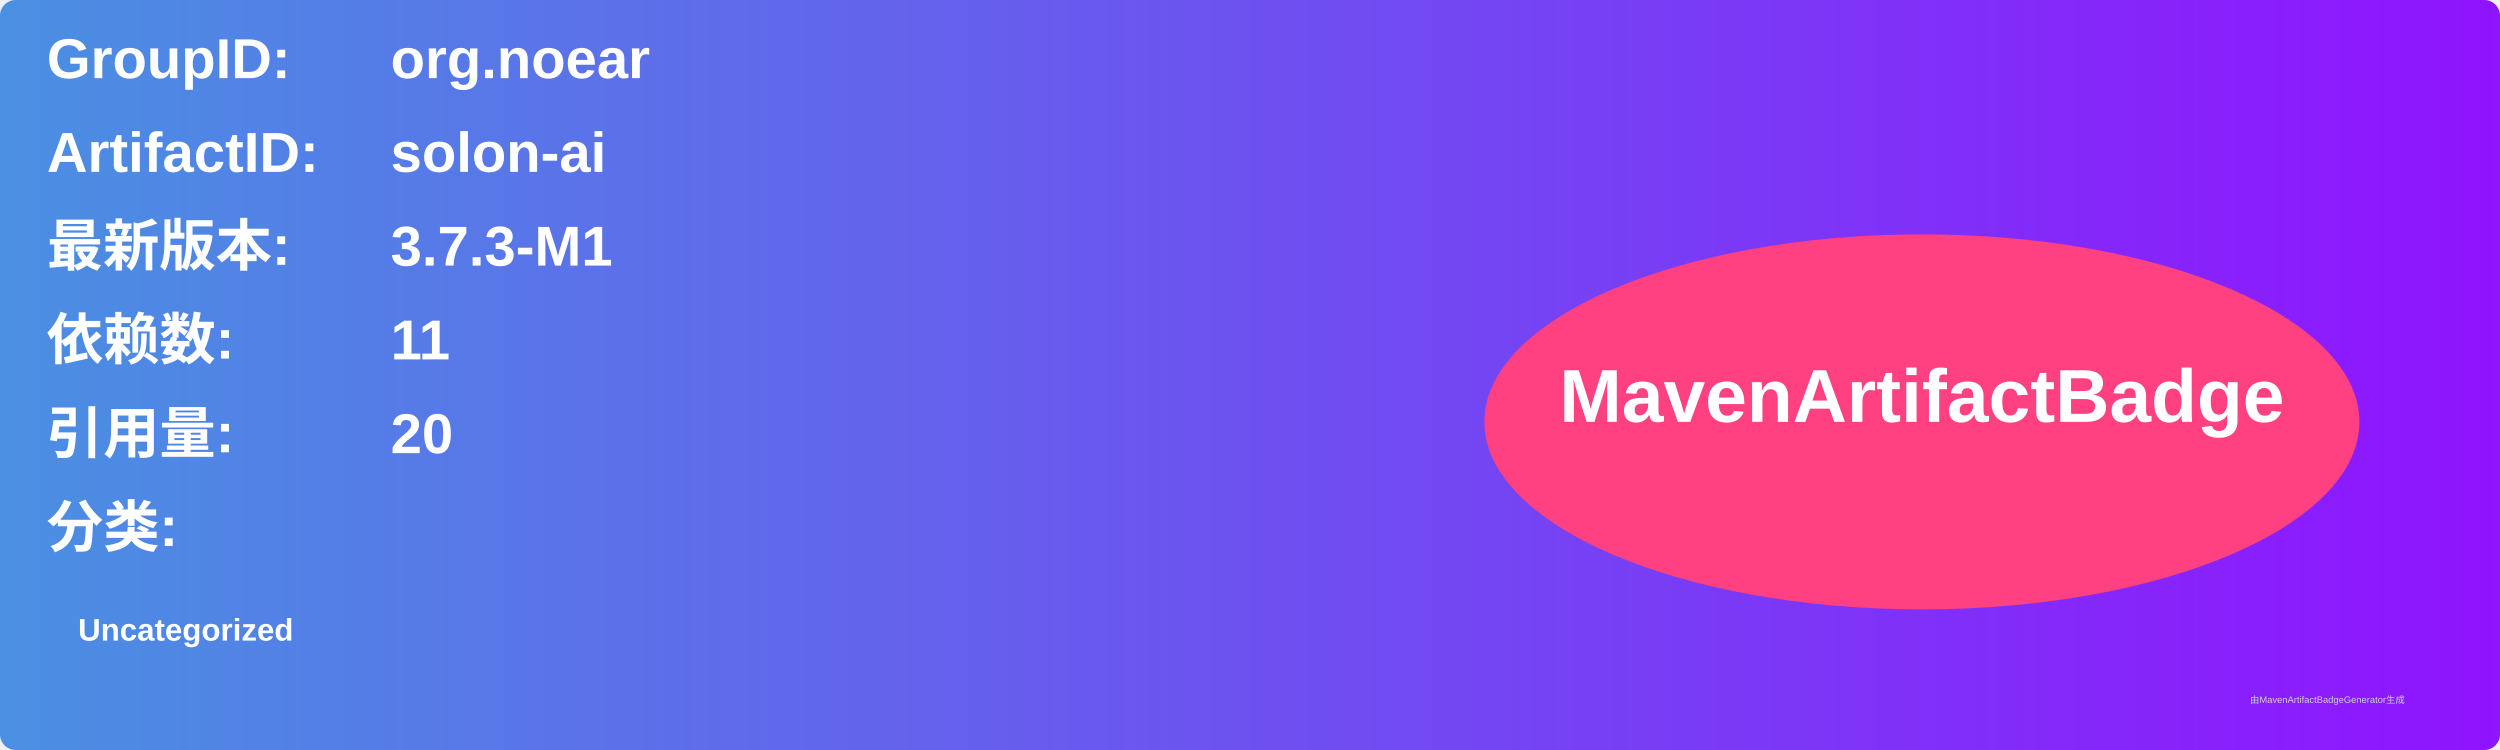
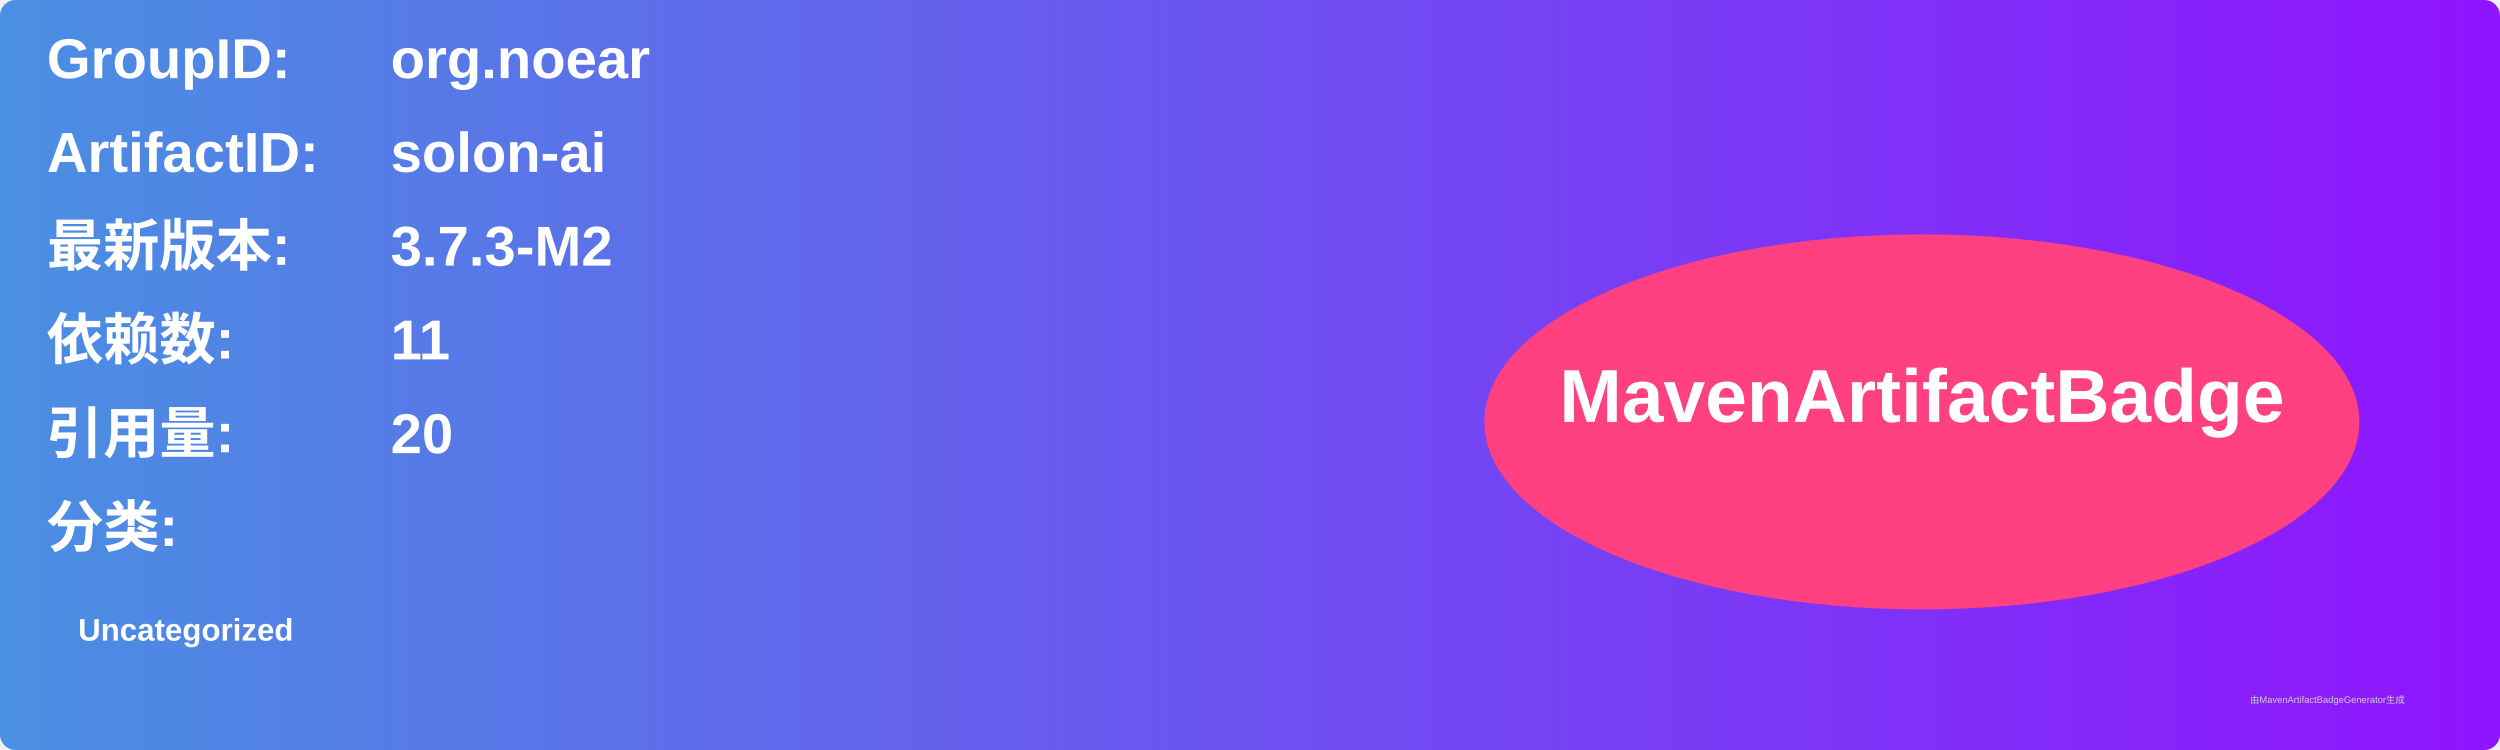
<svg xmlns="http://www.w3.org/2000/svg" width="800" height="240" viewBox="0 0 800 240">
  <linearGradient id="grad" x1="0%" y1="0%" x2="100%" y2="0%">
    <stop offset="0%" stop-color="#4a90e2" />
    <stop offset="100%" stop-color="#9013fe" />
  </linearGradient>
  <rect width="100%" height="100%" rx="5" ry="5" fill="url(#grad)" />
  <g transform="translate(15, 15)">
    <text x="0" y="10" font-family="Arial" font-size="18" fill="white" font-weight="bold" width="260">GroupID:</text>
    <text x="110" y="10" font-family="Arial" font-size="18" fill="white" font-weight="bold" width="460">org.noear</text>
    <text x="0" y="40" font-family="Arial" font-size="18" fill="white" font-weight="bold" width="260">ArtifactID:</text>
    <text x="110" y="40" font-family="Arial" font-size="18" fill="white" font-weight="bold" width="460">solon-ai</text>
    <text x="0" y="70" font-family="Arial" font-size="18" fill="white" font-weight="bold">最新版本:</text>
    <text x="110" y="70" font-family="Arial" font-size="18" fill="white" font-weight="bold">
-       <tspan font-weight="bold">3.7.3-M1</tspan>
+       <tspan font-weight="bold">3.7.3-M2</tspan>
    </text>
    <text x="0" y="100" font-family="Arial" font-size="18" fill="white" font-weight="bold">依赖数: </text>
    <text x="110" y="100" font-family="Arial" font-size="18" fill="white">
      <tspan font-weight="bold">11</tspan>
    </text>
    <text x="0" y="130" font-family="Arial" font-size="18" fill="white" font-weight="bold">引用量: </text>
    <text x="110" y="130" font-family="Arial" font-size="18" fill="white">
      <tspan font-weight="bold">20</tspan>
    </text>
    <text x="0" y="160" font-family="Arial" font-size="18" fill="white" font-weight="bold">分类:</text>
    <text x="10" y="190" font-family="Arial" font-size="10" fill="white">
      <tspan font-weight="bold">Uncategorized</tspan>
    </text>
    <ellipse cx="600" cy="120" rx="140" ry="60" fill="#ff4081" />
    <text x="600" y="120" text-anchor="middle" font-family="Arial" font-size="24" fill="white" font-weight="bold">MavenArtifactBadge</text>
  </g>
  <text x="720" y="225" font-family="Arial" font-size="3" fill="#d0d0d0">由MavenArtifactBadgeGenerator生成</text>
</svg>
